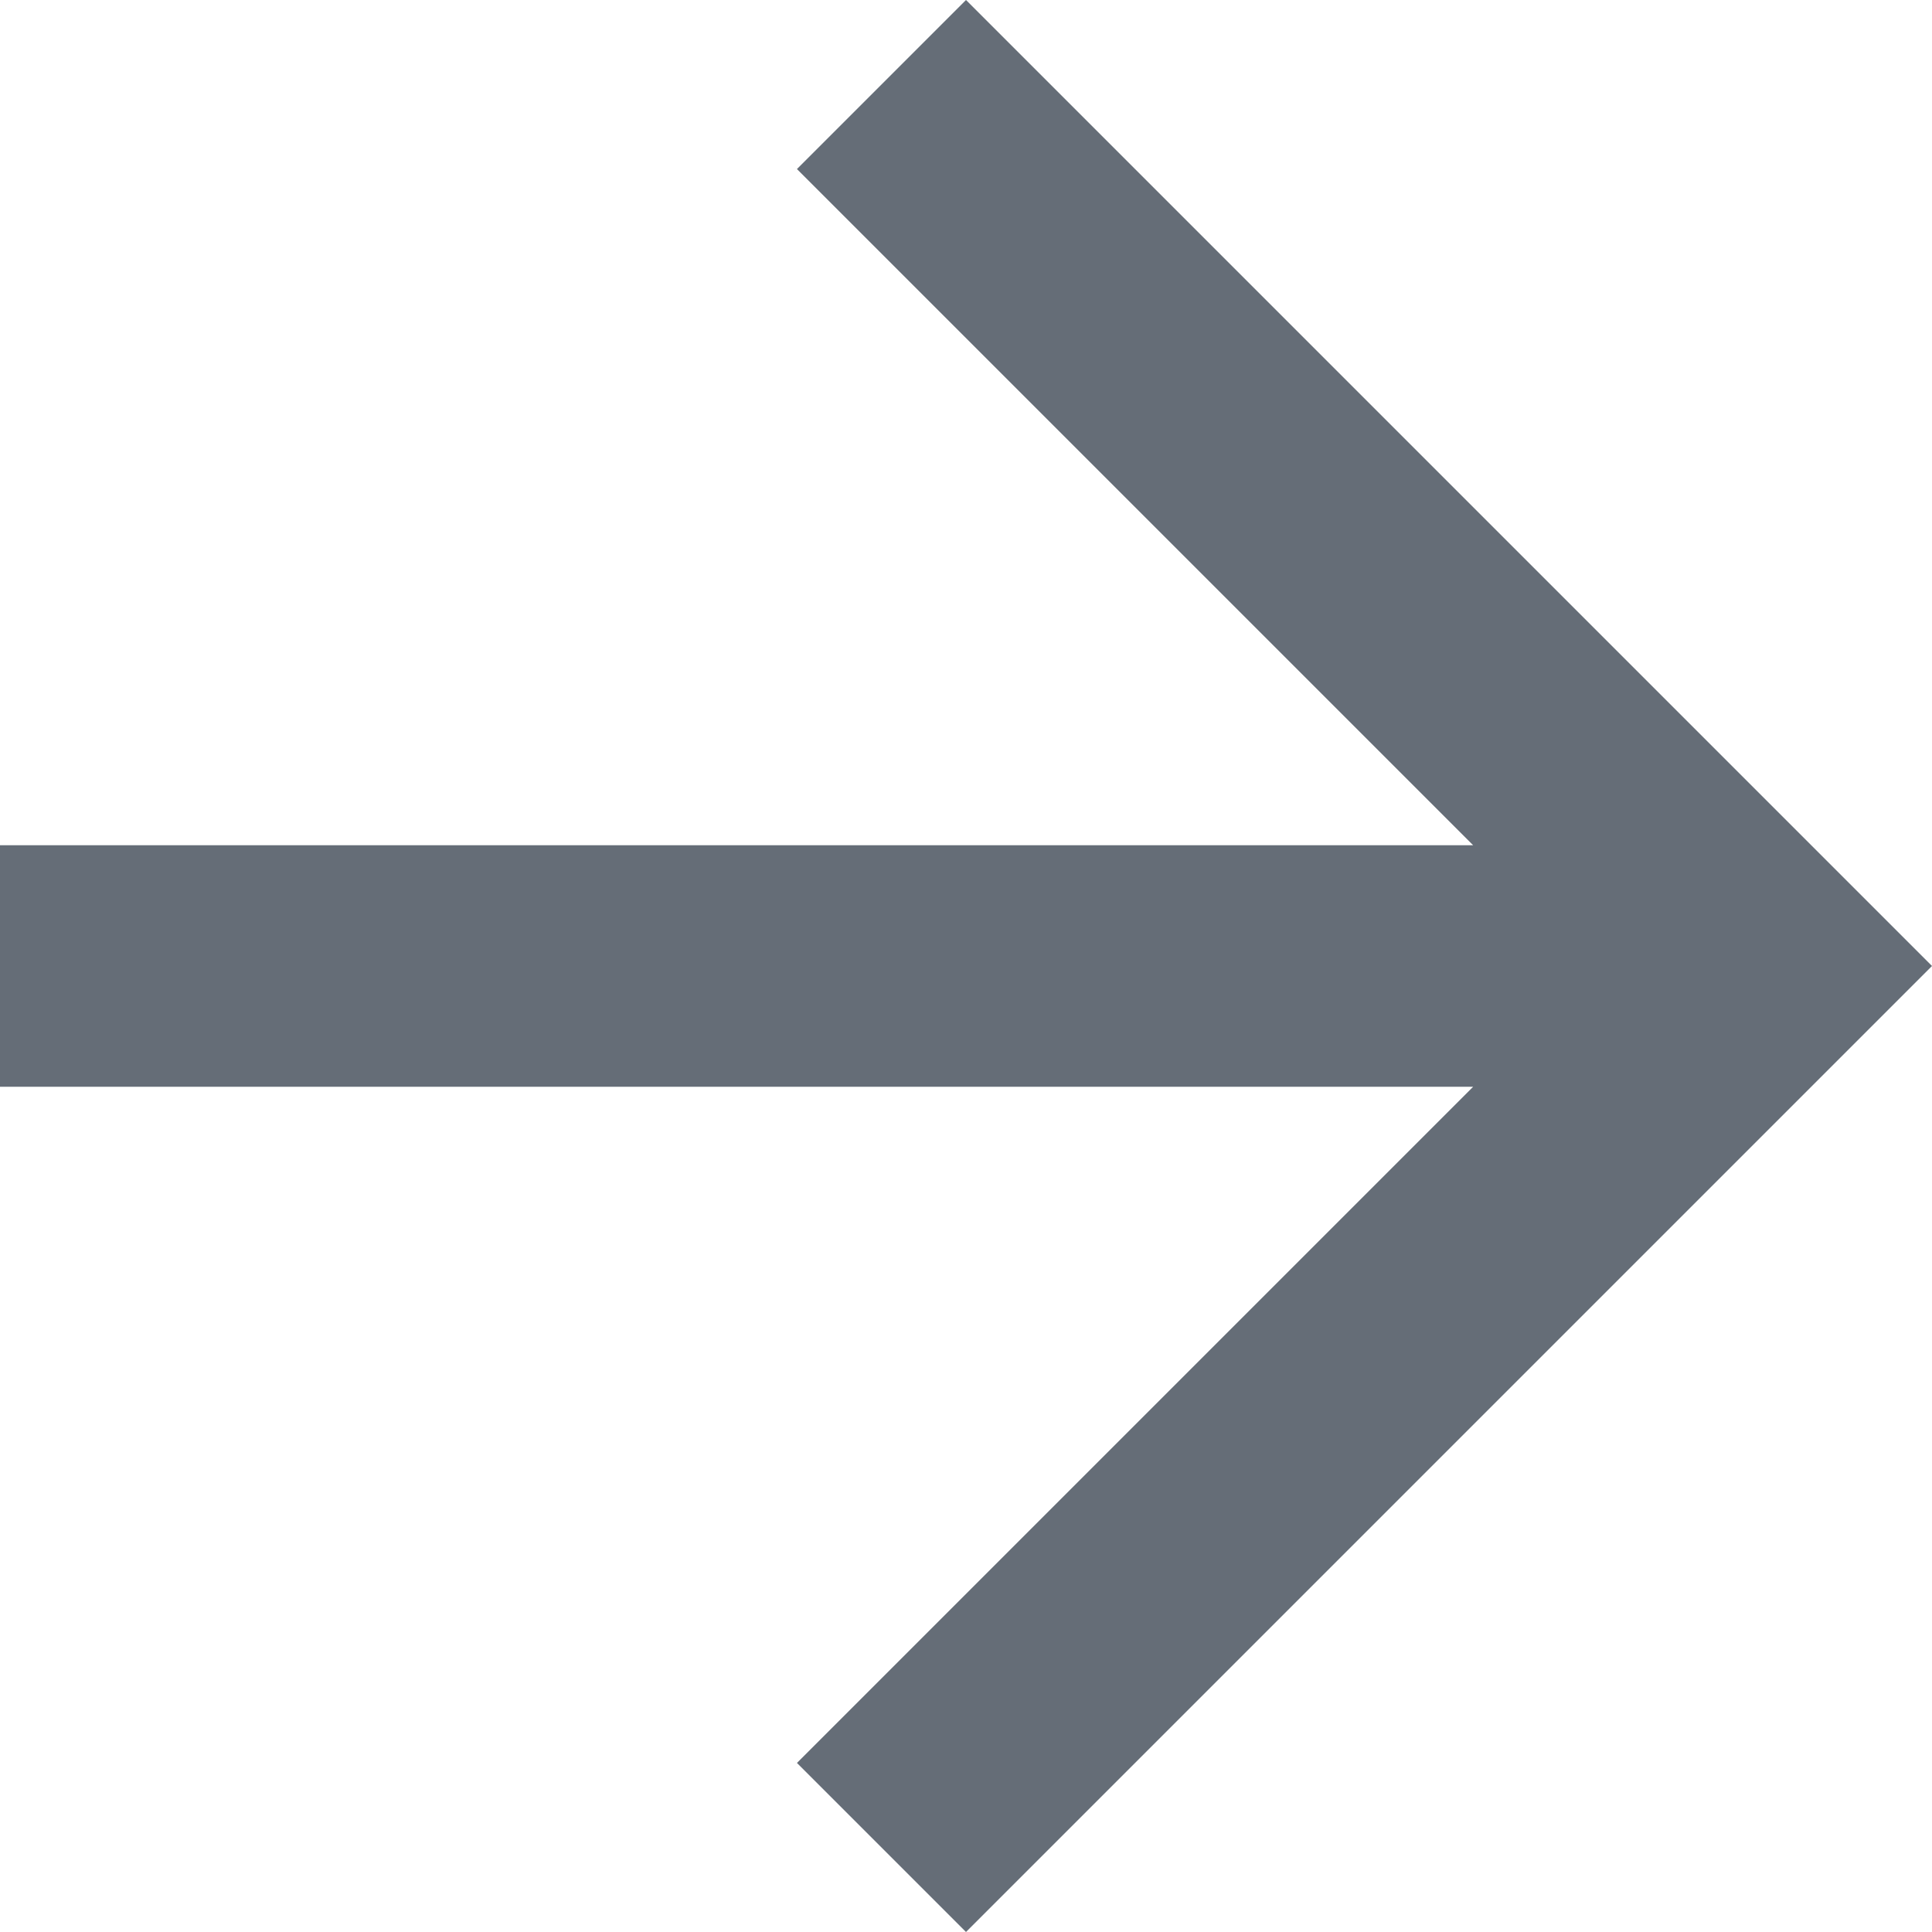
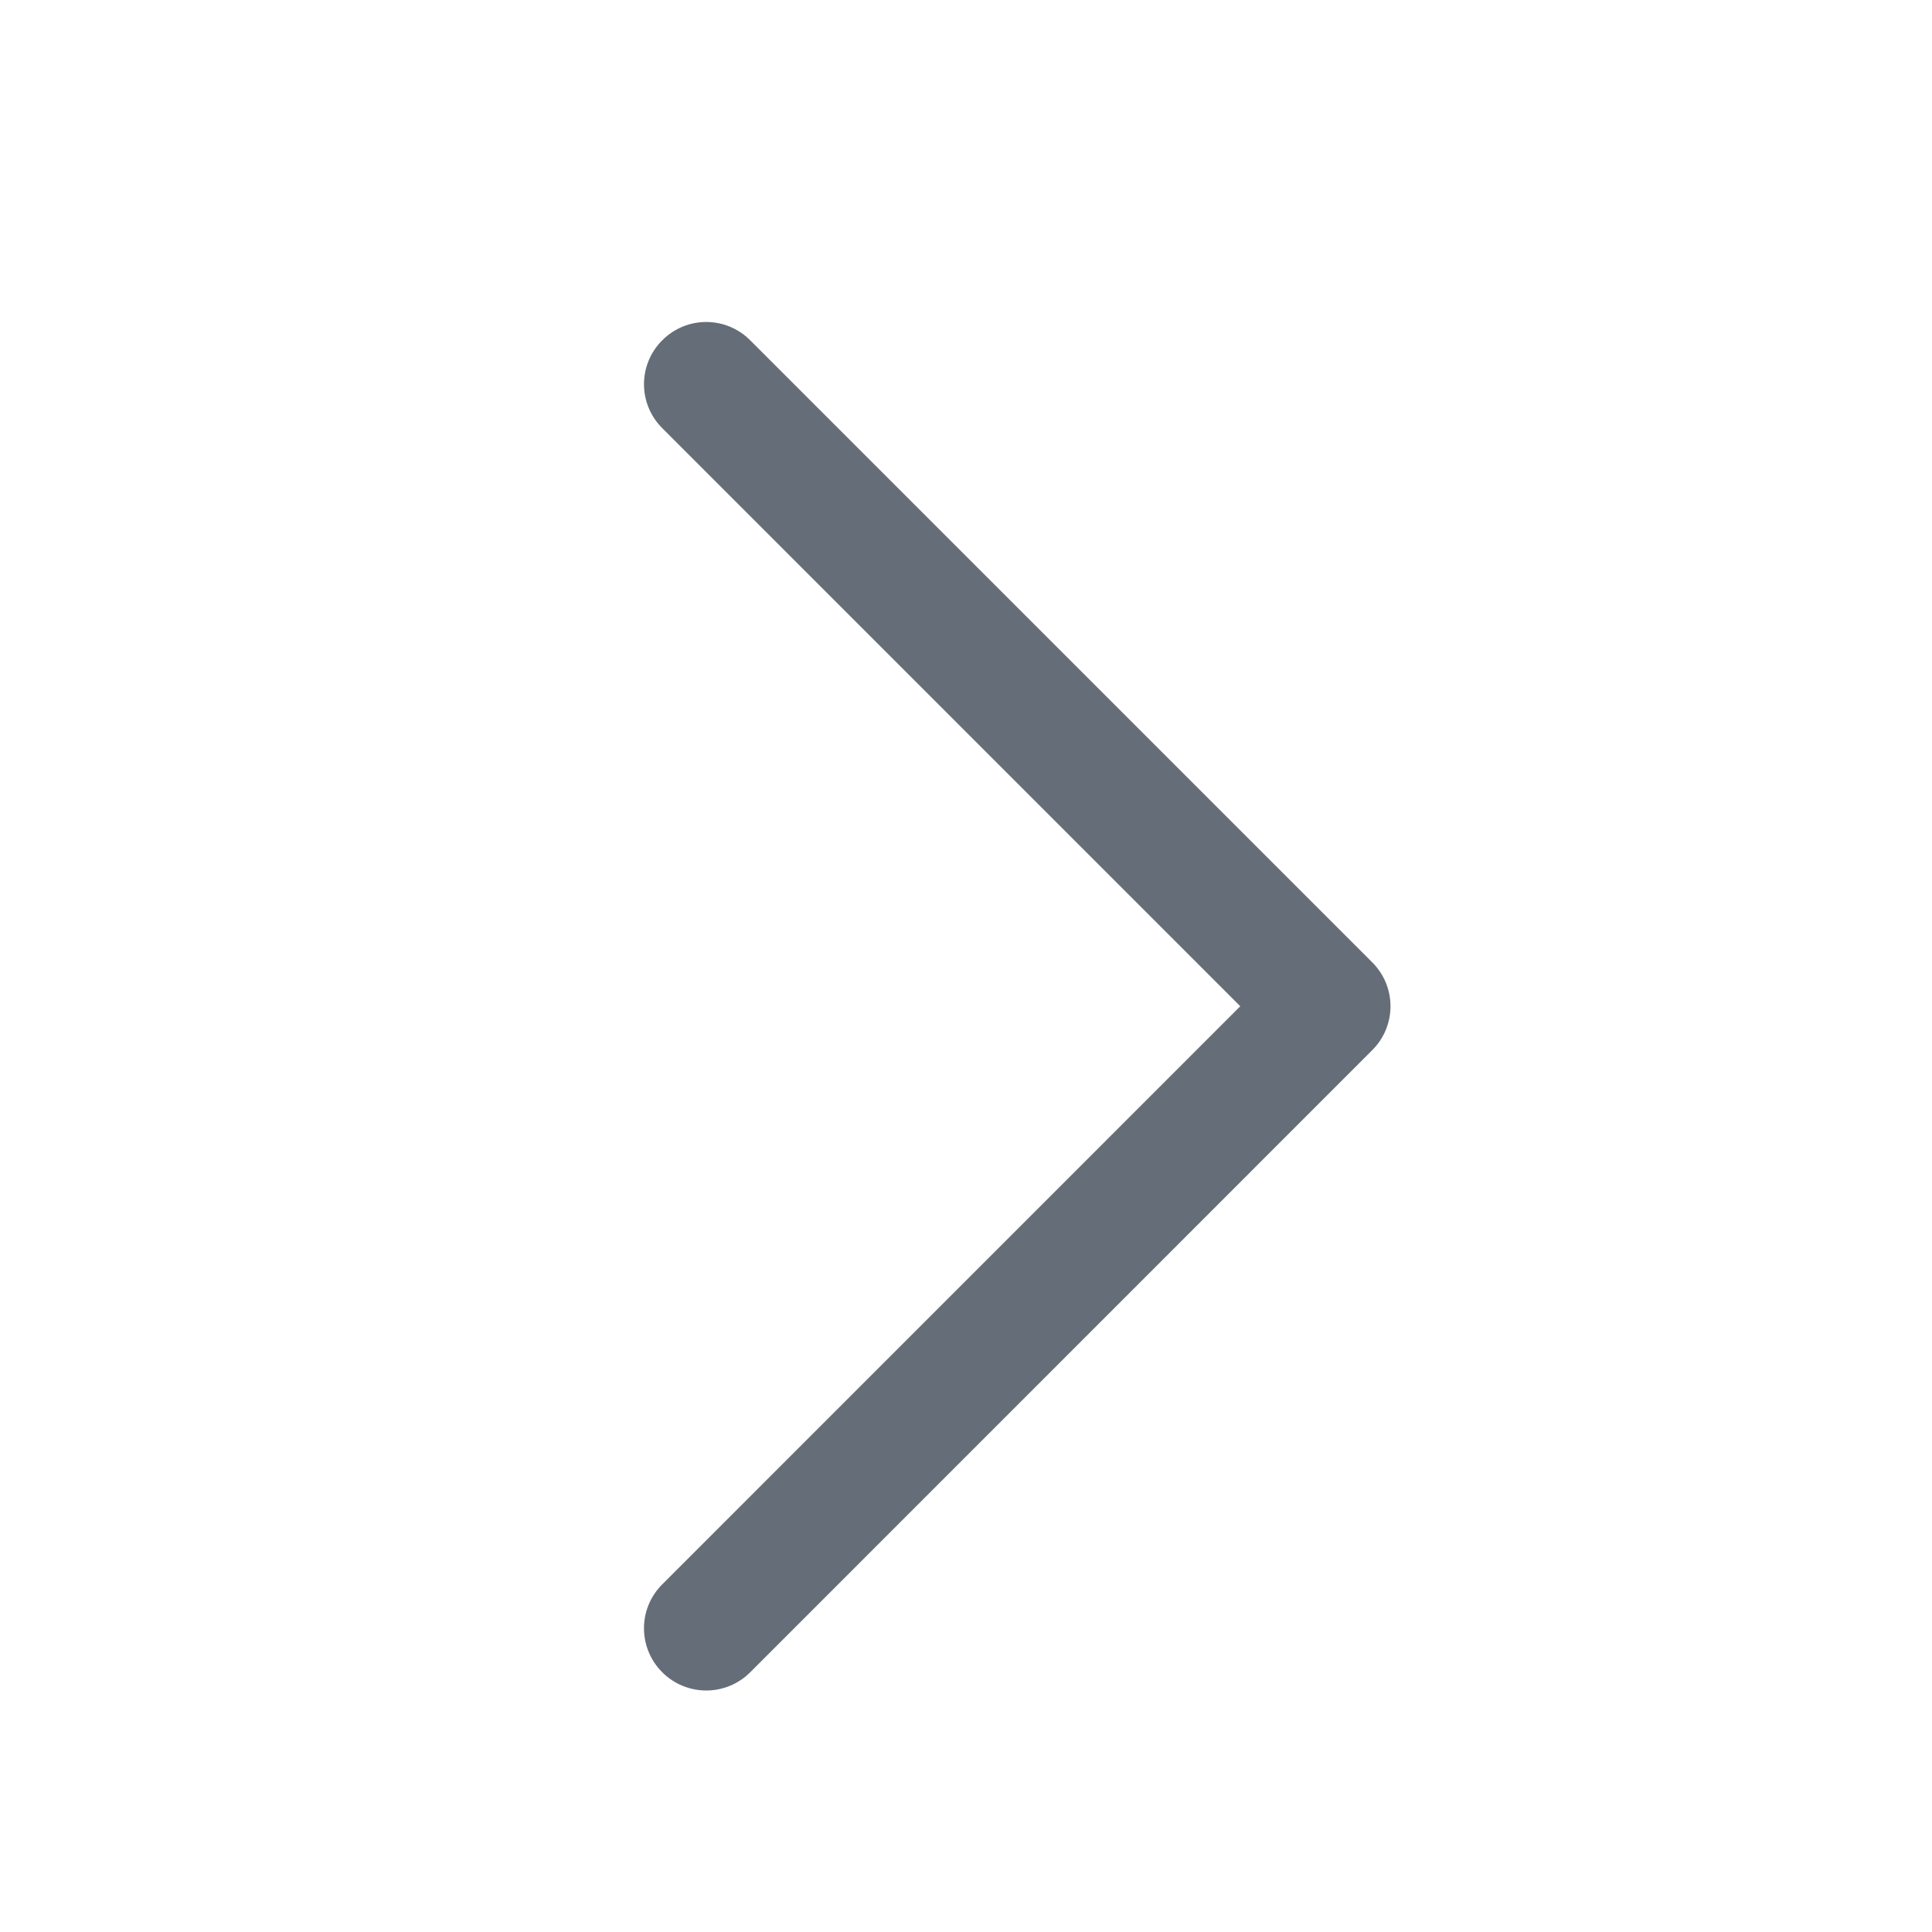
- <svg xmlns="http://www.w3.org/2000/svg" width="24" height="24" viewBox="0 0 24 24">
-   <path fill="#656D77" fill-rule="evenodd" d="M12 0L9.9 2.1l8.4 8.4H0v3h18.3l-8.4 8.4L12 24l12-12L12 0z" />
+ <svg xmlns="http://www.w3.org/2000/svg" width="24px" height="24px" viewBox="0 0 24 24">
+   <g stroke="none" stroke-width="1" fill="none" fill-rule="evenodd">
+     <g transform="translate(-260, -12)">
+       <rect x="260" y="12" width="24" height="24" />
+       <path d="M268.227,32.774 C268.377,32.924 268.575,33 268.773,33 C268.971,33 269.169,32.924 269.319,32.774 L277.046,25.046 C277.349,24.744 277.349,24.256 277.046,23.954 L269.319,16.227 C269.017,15.924 268.529,15.924 268.227,16.227 C267.924,16.529 267.924,17.017 268.227,17.319 L275.407,24.5 L268.227,31.681 C267.924,31.983 267.924,32.471 268.227,32.774" fill="#656E78" />
+     </g>
+   </g>
</svg>
